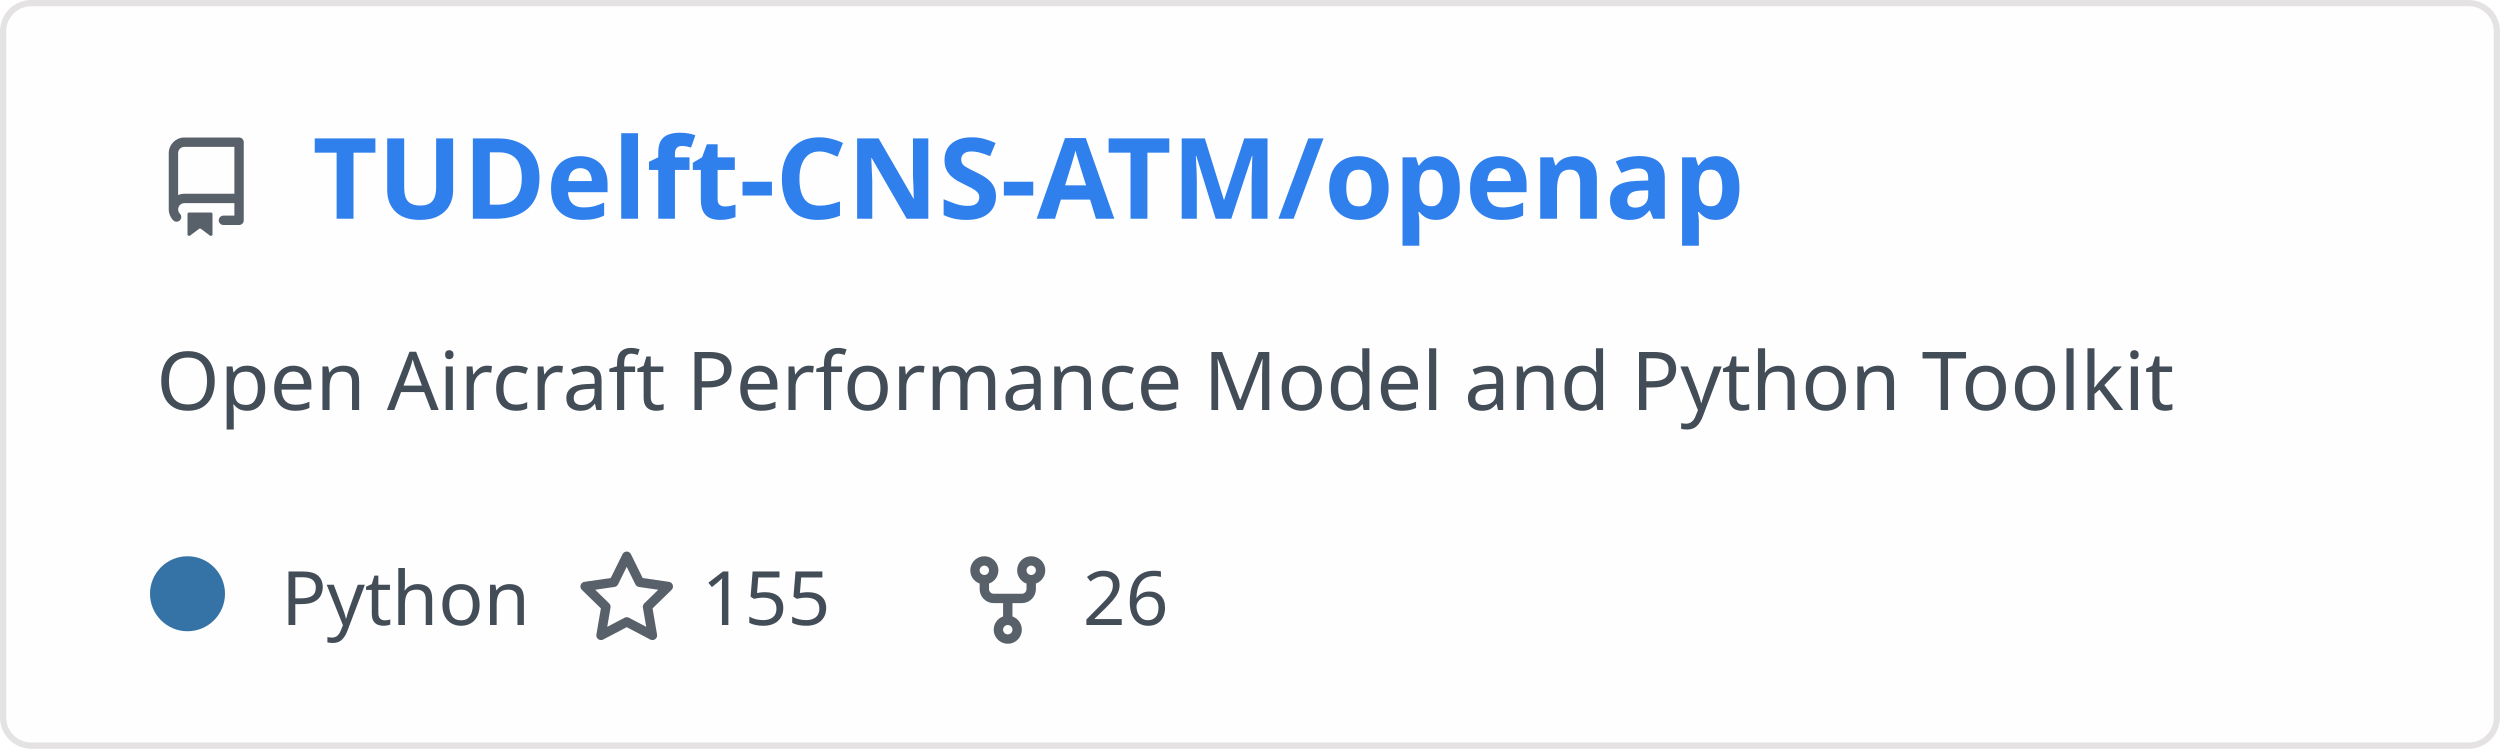
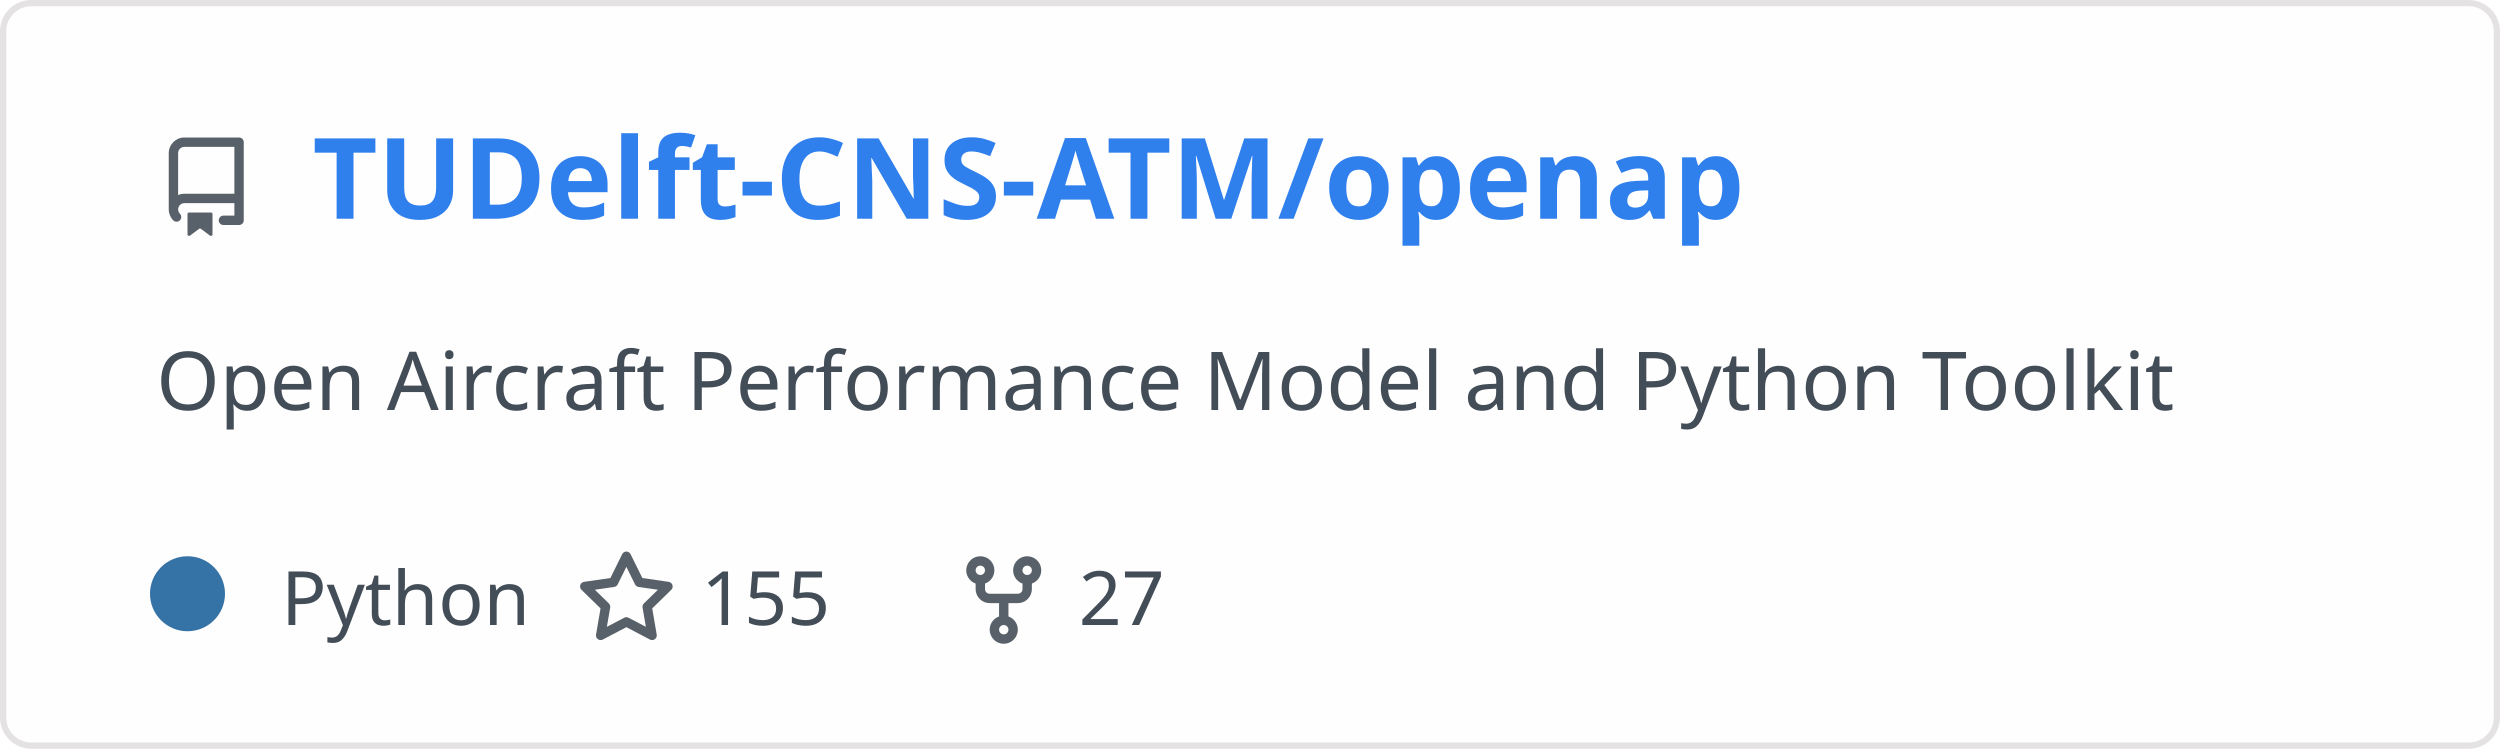
<svg xmlns="http://www.w3.org/2000/svg" width="400" height="120" viewBox="0 0 400 120" fill="none" role="img" aria-labelledby="descId">
  <style>
          .header {
            font: 600 18px 'Segoe UI', Ubuntu, Sans-Serif;
            fill: #2f80ed;
            animation: fadeInAnimation 0.8s ease-in-out forwards;
          }
          @supports(-moz-appearance: auto) {
            /* Selector detects Firefox */
            .header { font-size: 15.5px; }
          }
- 
-     .description { font: 400 13px 'Segoe UI', Ubuntu, Sans-Serif; fill: #434d58 }
+           
+     .description {
+       font: 400 13px 'Segoe UI', Ubuntu, Sans-Serif;fill: #434d58;
+       
+     }
    .gray { font: 400 12px 'Segoe UI', Ubuntu, Sans-Serif; fill: #434d58 }
-     .icon { fill: #586069 }
    .badge { font: 600 11px 'Segoe UI', Ubuntu, Sans-Serif; }
    .badge rect { opacity: 0.2 }

+     .stat { font: 400 12px 'Segoe UI', Ubuntu, Sans-Serif; fill: #434d58 }
+     .stagger {
+       opacity: 0;
+       animation: fadeInAnimation 0.3s ease-in-out forwards;
+     }
+     .not_bold { font-weight: 400 }
+     .bold { font-weight: 700 }
+     .icon {
+       fill: #586069;
+       display: block;
+     }
+   

- 
+           
      /* Animations */
      @keyframes scaleInAnimation {
        from {
          transform: translate(-5px, 5px) scale(0);
        }
        to {
          transform: translate(-5px, 5px) scale(1);
        }
      }
      @keyframes fadeInAnimation {
        from {
          opacity: 0;
        }
        to {
          opacity: 1;
        }
      }
- 
+     
          * { animation-duration: 0s !important; animation-delay: 0s !important; }
        </style>
  <rect data-testid="card-bg" x="0.5" y="0.5" rx="4.5" height="99%" stroke="#e4e2e2" width="399" fill="#fffefe" stroke-opacity="1" />
  <g data-testid="card-title" transform="translate(25, 35)">
    <g transform="translate(0, 0)">
      <svg class="icon" x="0" y="-13" viewBox="0 0 16 16" version="1.1" width="16" height="16">
        <path fill-rule="evenodd" d="M2 2.5A2.5 2.5 0 014.5 0h8.75a.75.75 0 01.75.75v12.5a.75.75 0 01-.75.75h-2.5a.75.75 0 110-1.5h1.75v-2h-8a1 1 0 00-.714 1.7.75.75 0 01-1.072 1.05A2.495 2.495 0 012 11.5v-9zm10.5-1V9h-8c-.356 0-.694.074-1 .208V2.5a1 1 0 011-1h8zM5 12.25v3.25a.25.25 0 00.4.2l1.45-1.087a.25.25 0 01.3 0L8.6 15.7a.25.25 0 00.4-.2v-3.25a.25.25 0 00-.25-.25h-3.5a.25.25 0 00-.25.25z" />
      </svg>
    </g>
    <g transform="translate(25, 0)">
      <text x="0" y="0" class="header" data-testid="header">TUDelft-CNS-ATM/openap</text>
    </g>
  </g>
  <g data-testid="main-card-body" transform="translate(0, 55)">
    <text class="description" x="25" y="-5">
      <tspan dy="1.2em" x="25">Open Aircraft Performance Model and Python Toolkit</tspan>
    </text>
    <g transform="translate(30, 45)">
      <g transform="translate(0, 0)">
        <g data-testid="primary-lang">
          <circle data-testid="lang-color" cx="0" cy="-5" r="6" fill="#3572A5" />
          <text data-testid="lang-name" class="gray" x="15">Python</text>
        </g>
      </g>
-       <g transform="translate(62.275, 0)">
+       <g transform="translate(62.22, 0)">
        <g transform="translate(0, 0)">
          <svg class="icon" y="-12" viewBox="0 0 16 16" version="1.1" width="16" height="16">
            <path fill-rule="evenodd" d="M8 .25a.75.75 0 01.673.418l1.882 3.815 4.21.612a.75.75 0 01.416 1.279l-3.046 2.97.719 4.192a.75.75 0 01-1.088.791L8 12.347l-3.766 1.98a.75.75 0 01-1.088-.79l.72-4.194L.818 6.374a.75.75 0 01.416-1.28l4.21-.611L7.327.668A.75.75 0 018 .25zm0 2.445L6.615 5.5a.75.75 0 01-.564.41l-3.097.45 2.24 2.184a.75.75 0 01.216.664l-.528 3.084 2.769-1.456a.75.75 0 01.698 0l2.77 1.456-.53-3.084a.75.75 0 01.216-.664l2.24-2.183-3.096-.45a.75.75 0 01-.564-.41L8 2.694v.001z" />
          </svg>
        </g>
        <g transform="translate(20, 0)">
          <text data-testid="stargazers" class="gray">155</text>
        </g>
      </g>
-       <g transform="translate(123.2438, 0)">
+       <g transform="translate(122.6, 0)">
        <g transform="translate(0, 0)">
          <svg class="icon" y="-12" viewBox="0 0 16 16" version="1.1" width="16" height="16">
            <path fill-rule="evenodd" d="M5 3.25a.75.75 0 11-1.5 0 .75.75 0 011.5 0zm0 2.122a2.25 2.25 0 10-1.5 0v.878A2.25 2.25 0 005.75 8.5h1.5v2.128a2.251 2.251 0 101.5 0V8.5h1.5a2.25 2.25 0 002.25-2.25v-.878a2.25 2.25 0 10-1.5 0v.878a.75.75 0 01-.75.75h-4.5A.75.75 0 015 6.25v-.878zm3.75 7.378a.75.75 0 11-1.5 0 .75.75 0 011.5 0zm3-8.75a.75.75 0 100-1.5.75.75 0 000 1.5z" />
          </svg>
        </g>
        <g transform="translate(20, 0)">
-           <text data-testid="forkcount" class="gray">26</text>
+           <text data-testid="forkcount" class="gray">27</text>
        </g>
      </g>
    </g>
+     <svg x="0" y="0">
+       <g transform="translate(-3, 68)">
+       
+     </g>
+     </svg>
  </g>
</svg>
